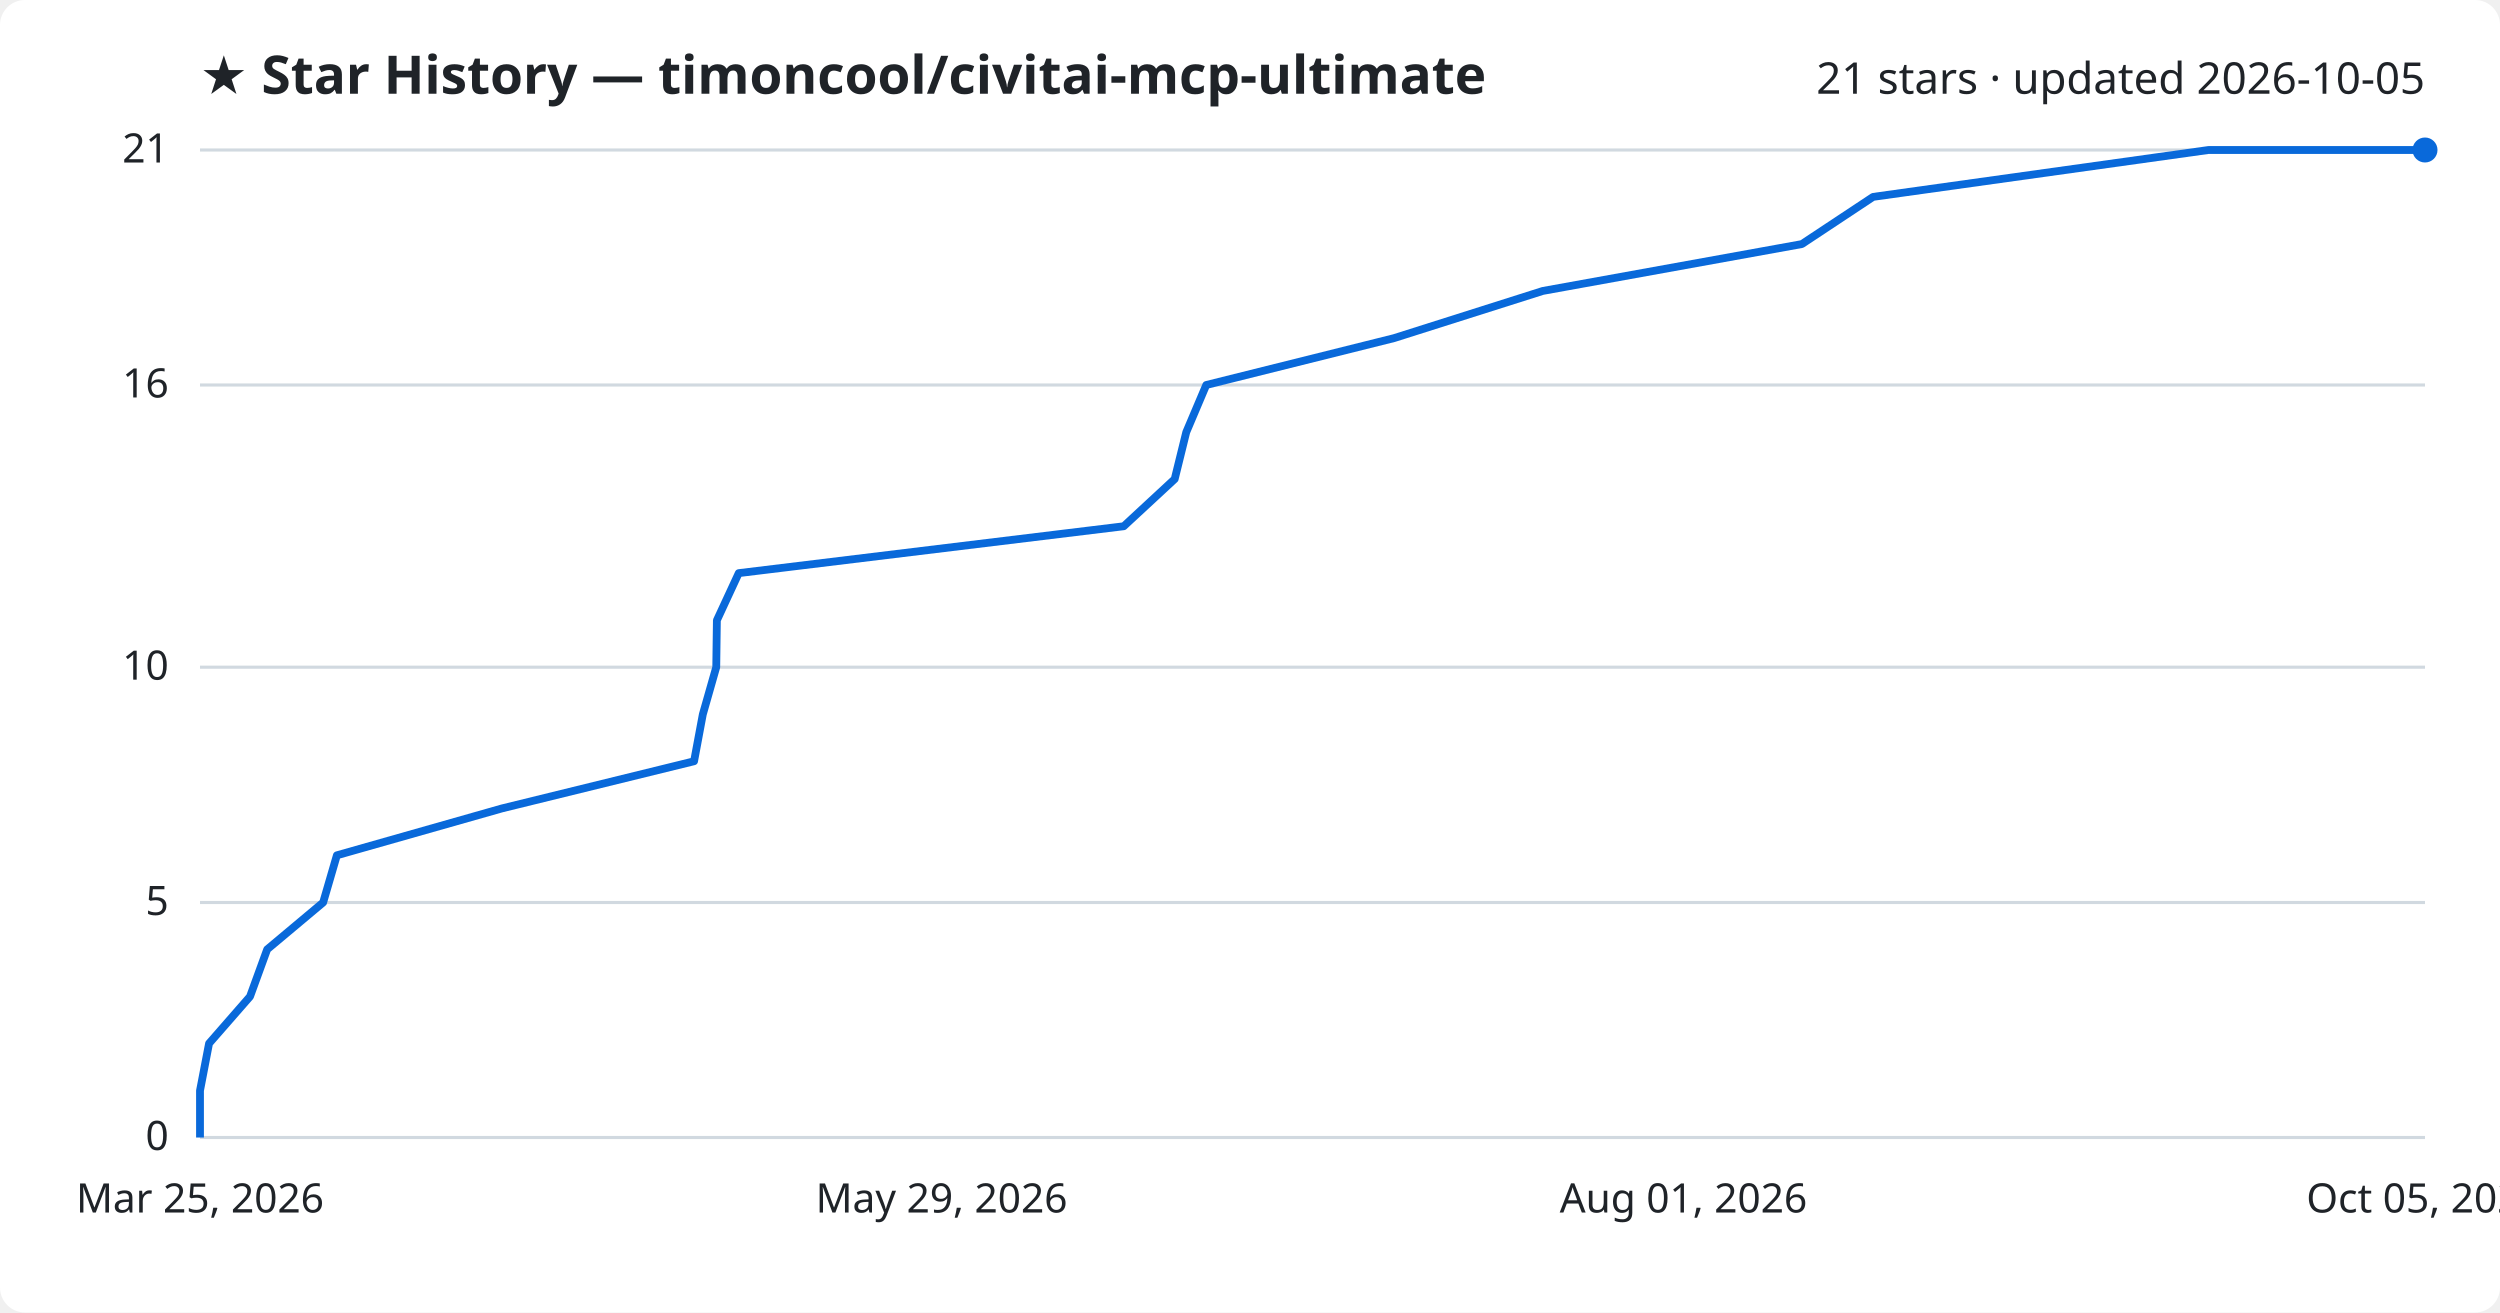
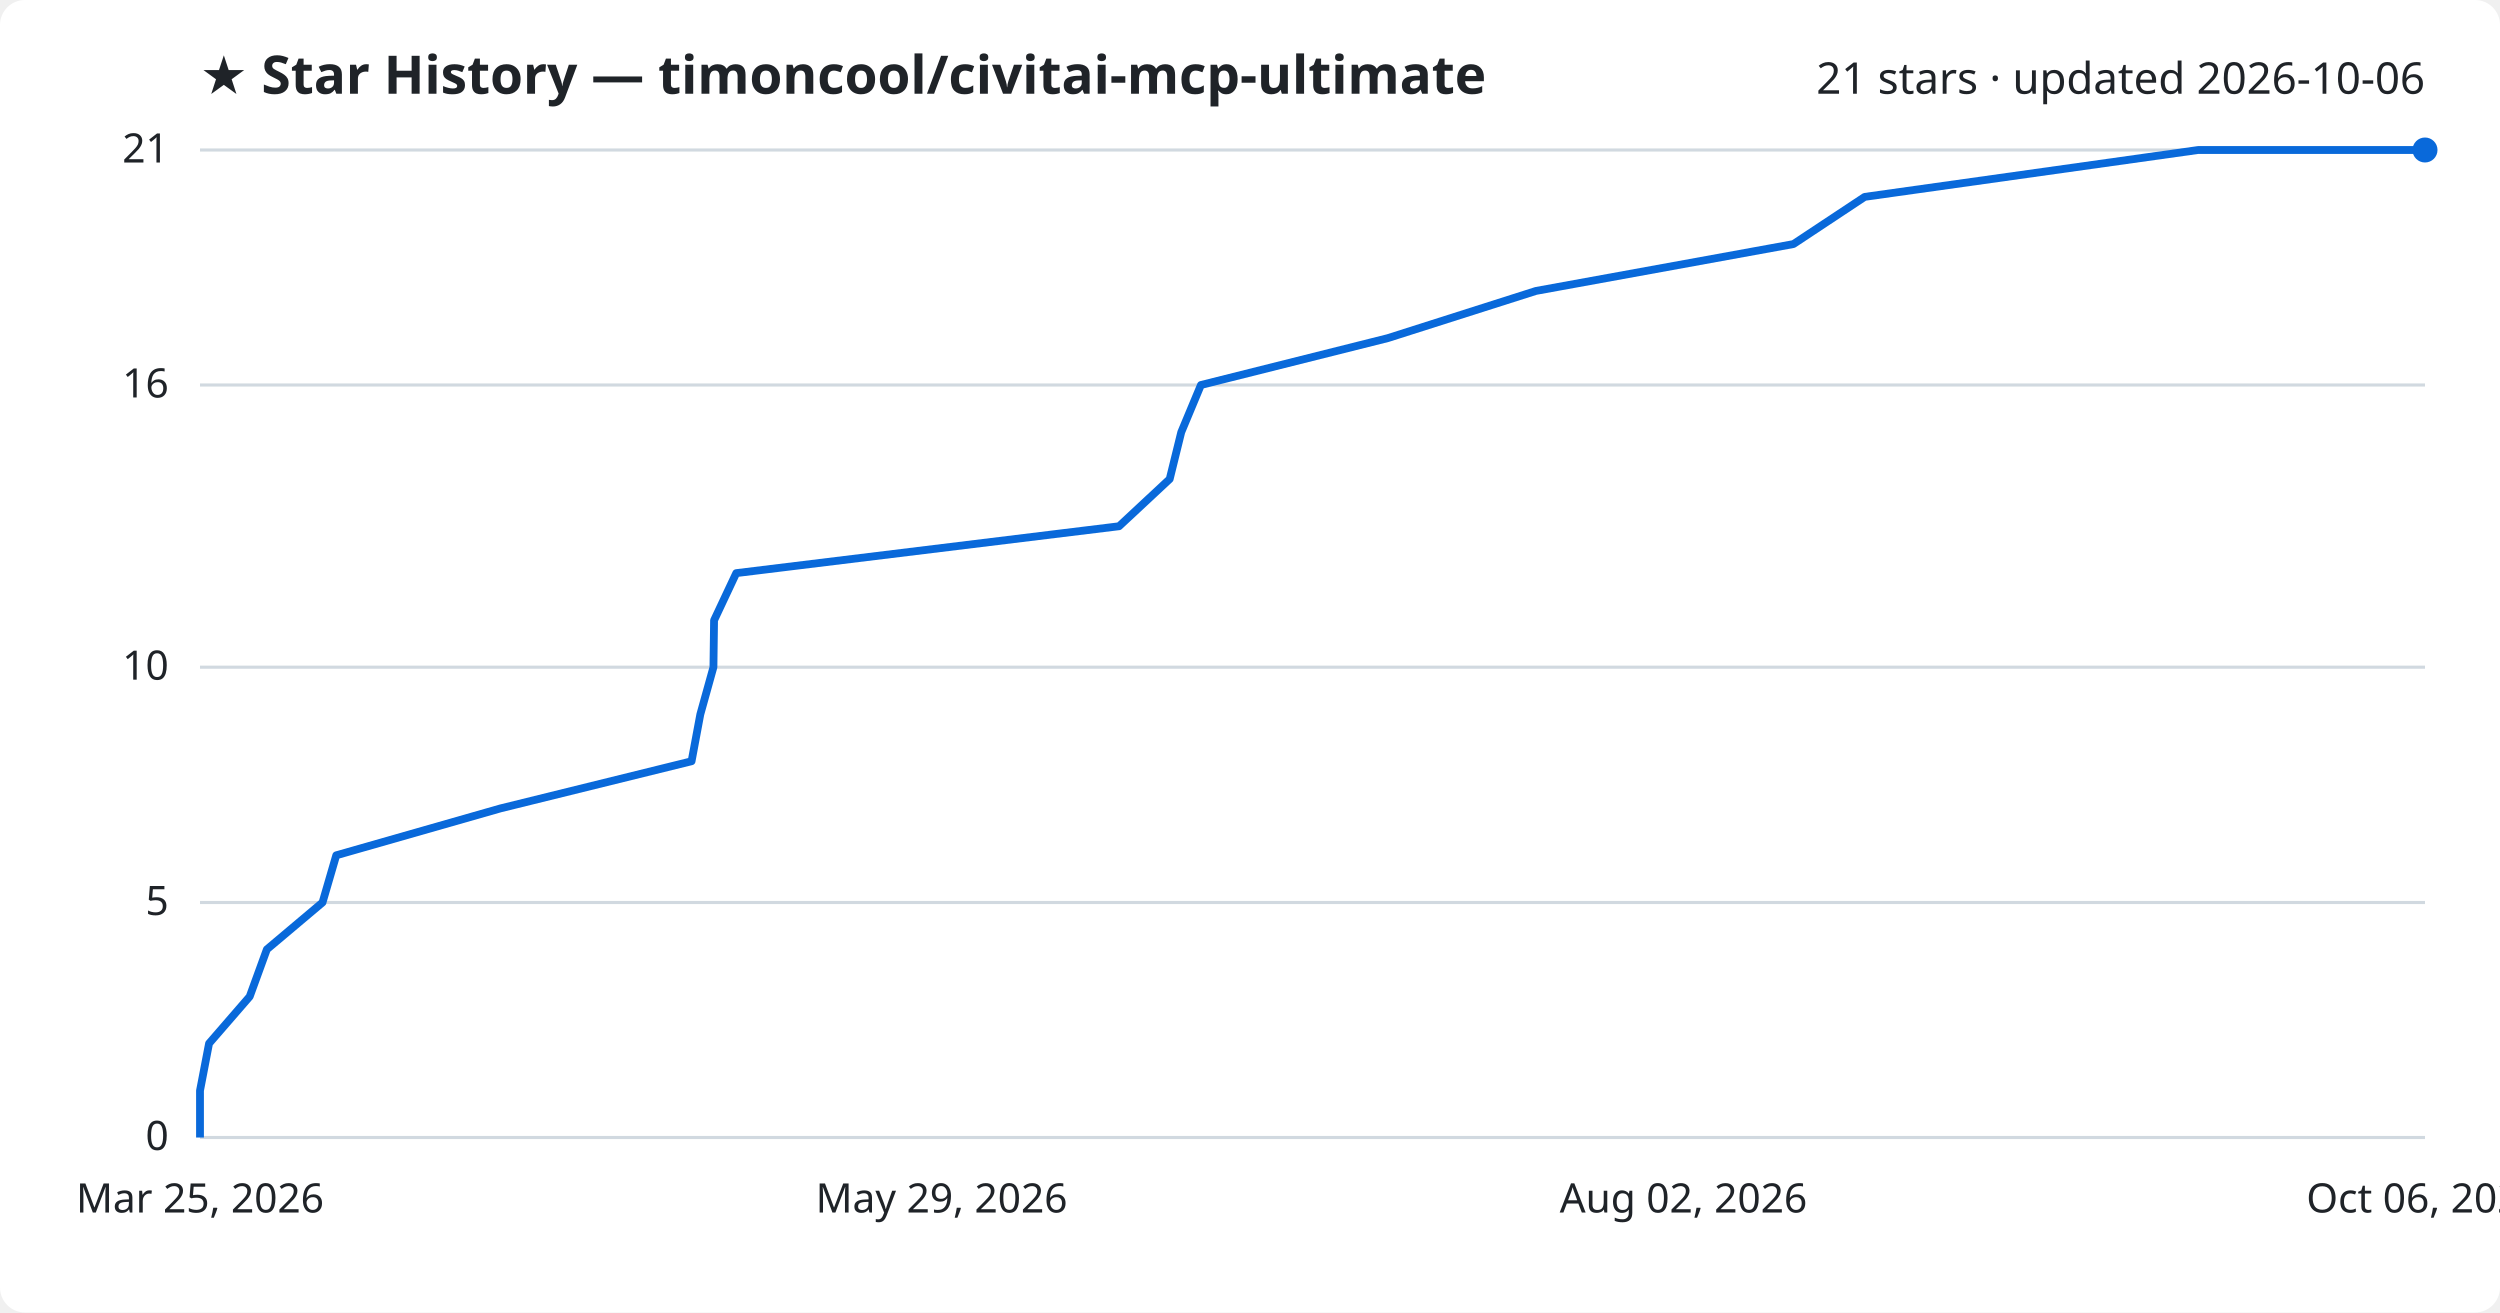
<svg xmlns="http://www.w3.org/2000/svg" viewBox="0 0 800 420" font-family="Segoe UI, sans-serif">
  <rect width="800" height="420" fill="#ffffff" rx="8" />
  <text x="64" y="30" fill="#1f2328" font-size="17" font-weight="700">★ Star History — timoncool/civitai-mcp-ultimate</text>
-   <text x="776" y="30" fill="#1f2328" font-size="14" text-anchor="end">21 stars · updated 2026-10-05</text>
+   <text x="776" y="30" fill="#1f2328" font-size="14" text-anchor="end">21 stars · updated 2026-10-06</text>
  <line x1="64" y1="364.0" x2="776" y2="364.0" stroke="#d1d9e0" stroke-width="1" />
  <text x="54" y="368.0" fill="#1f2328" font-size="13" text-anchor="end">0</text>
  <line x1="64" y1="288.8" x2="776" y2="288.8" stroke="#d1d9e0" stroke-width="1" />
  <text x="54" y="292.8" fill="#1f2328" font-size="13" text-anchor="end">5</text>
  <line x1="64" y1="213.5" x2="776" y2="213.5" stroke="#d1d9e0" stroke-width="1" />
  <text x="54" y="217.5" fill="#1f2328" font-size="13" text-anchor="end">10</text>
  <line x1="64" y1="123.2" x2="776" y2="123.2" stroke="#d1d9e0" stroke-width="1" />
  <text x="54" y="127.2" fill="#1f2328" font-size="13" text-anchor="end">16</text>
  <line x1="64" y1="48.0" x2="776" y2="48.0" stroke="#d1d9e0" stroke-width="1" />
  <text x="54" y="52.0" fill="#1f2328" font-size="13" text-anchor="end">21</text>
-   <path d="M64.0,364.0 L64.0,349.0 L66.9,333.9 L80.0,318.9 L85.5,303.8 L103.4,288.8 L107.8,273.7 L160.6,258.7 L222.1,243.6 L224.9,228.6 L229.2,213.5 L229.4,198.5 L236.4,183.4 L359.6,168.4 L375.9,153.3 L379.6,138.3 L386.0,123.2 L446.1,108.2 L493.7,93.1 L576.6,78.1 L599.4,63.0 L706.7,48.0 L776.0,48.0" fill="none" stroke="#0969da" stroke-width="2.5" stroke-linejoin="round" />
+   <path d="M64.0,364.0 L64.0,349.0 L66.9,333.9 L79.9,318.9 L85.4,303.8 L103.2,288.8 L107.6,273.7 L160.1,258.7 L221.3,243.6 L224.1,228.6 L228.3,213.5 L228.5,198.5 L235.6,183.4 L358.1,168.4 L374.3,153.3 L378.0,138.3 L384.3,123.2 L444.1,108.2 L491.5,93.1 L573.9,78.1 L596.7,63.0 L703.4,48.0 L776.0,48.0" fill="none" stroke="#0969da" stroke-width="2.5" stroke-linejoin="round" />
  <circle cx="776.0" cy="48.0" r="4" fill="#0969da" />
  <text x="64.0" y="388" fill="#1f2328" font-size="13" text-anchor="middle">Mar 25, 2026</text>
  <text x="301.3" y="388" fill="#1f2328" font-size="13" text-anchor="middle">May 29, 2026</text>
-   <text x="538.7" y="388" fill="#1f2328" font-size="13" text-anchor="middle">Aug 01, 2026</text>
-   <text x="776.0" y="388" fill="#1f2328" font-size="13" text-anchor="middle">Oct 05, 2026</text>
+   <text x="538.7" y="388" fill="#1f2328" font-size="13" text-anchor="middle">Aug 02, 2026</text>
+   <text x="776.0" y="388" fill="#1f2328" font-size="13" text-anchor="middle">Oct 06, 2026</text>
</svg>
